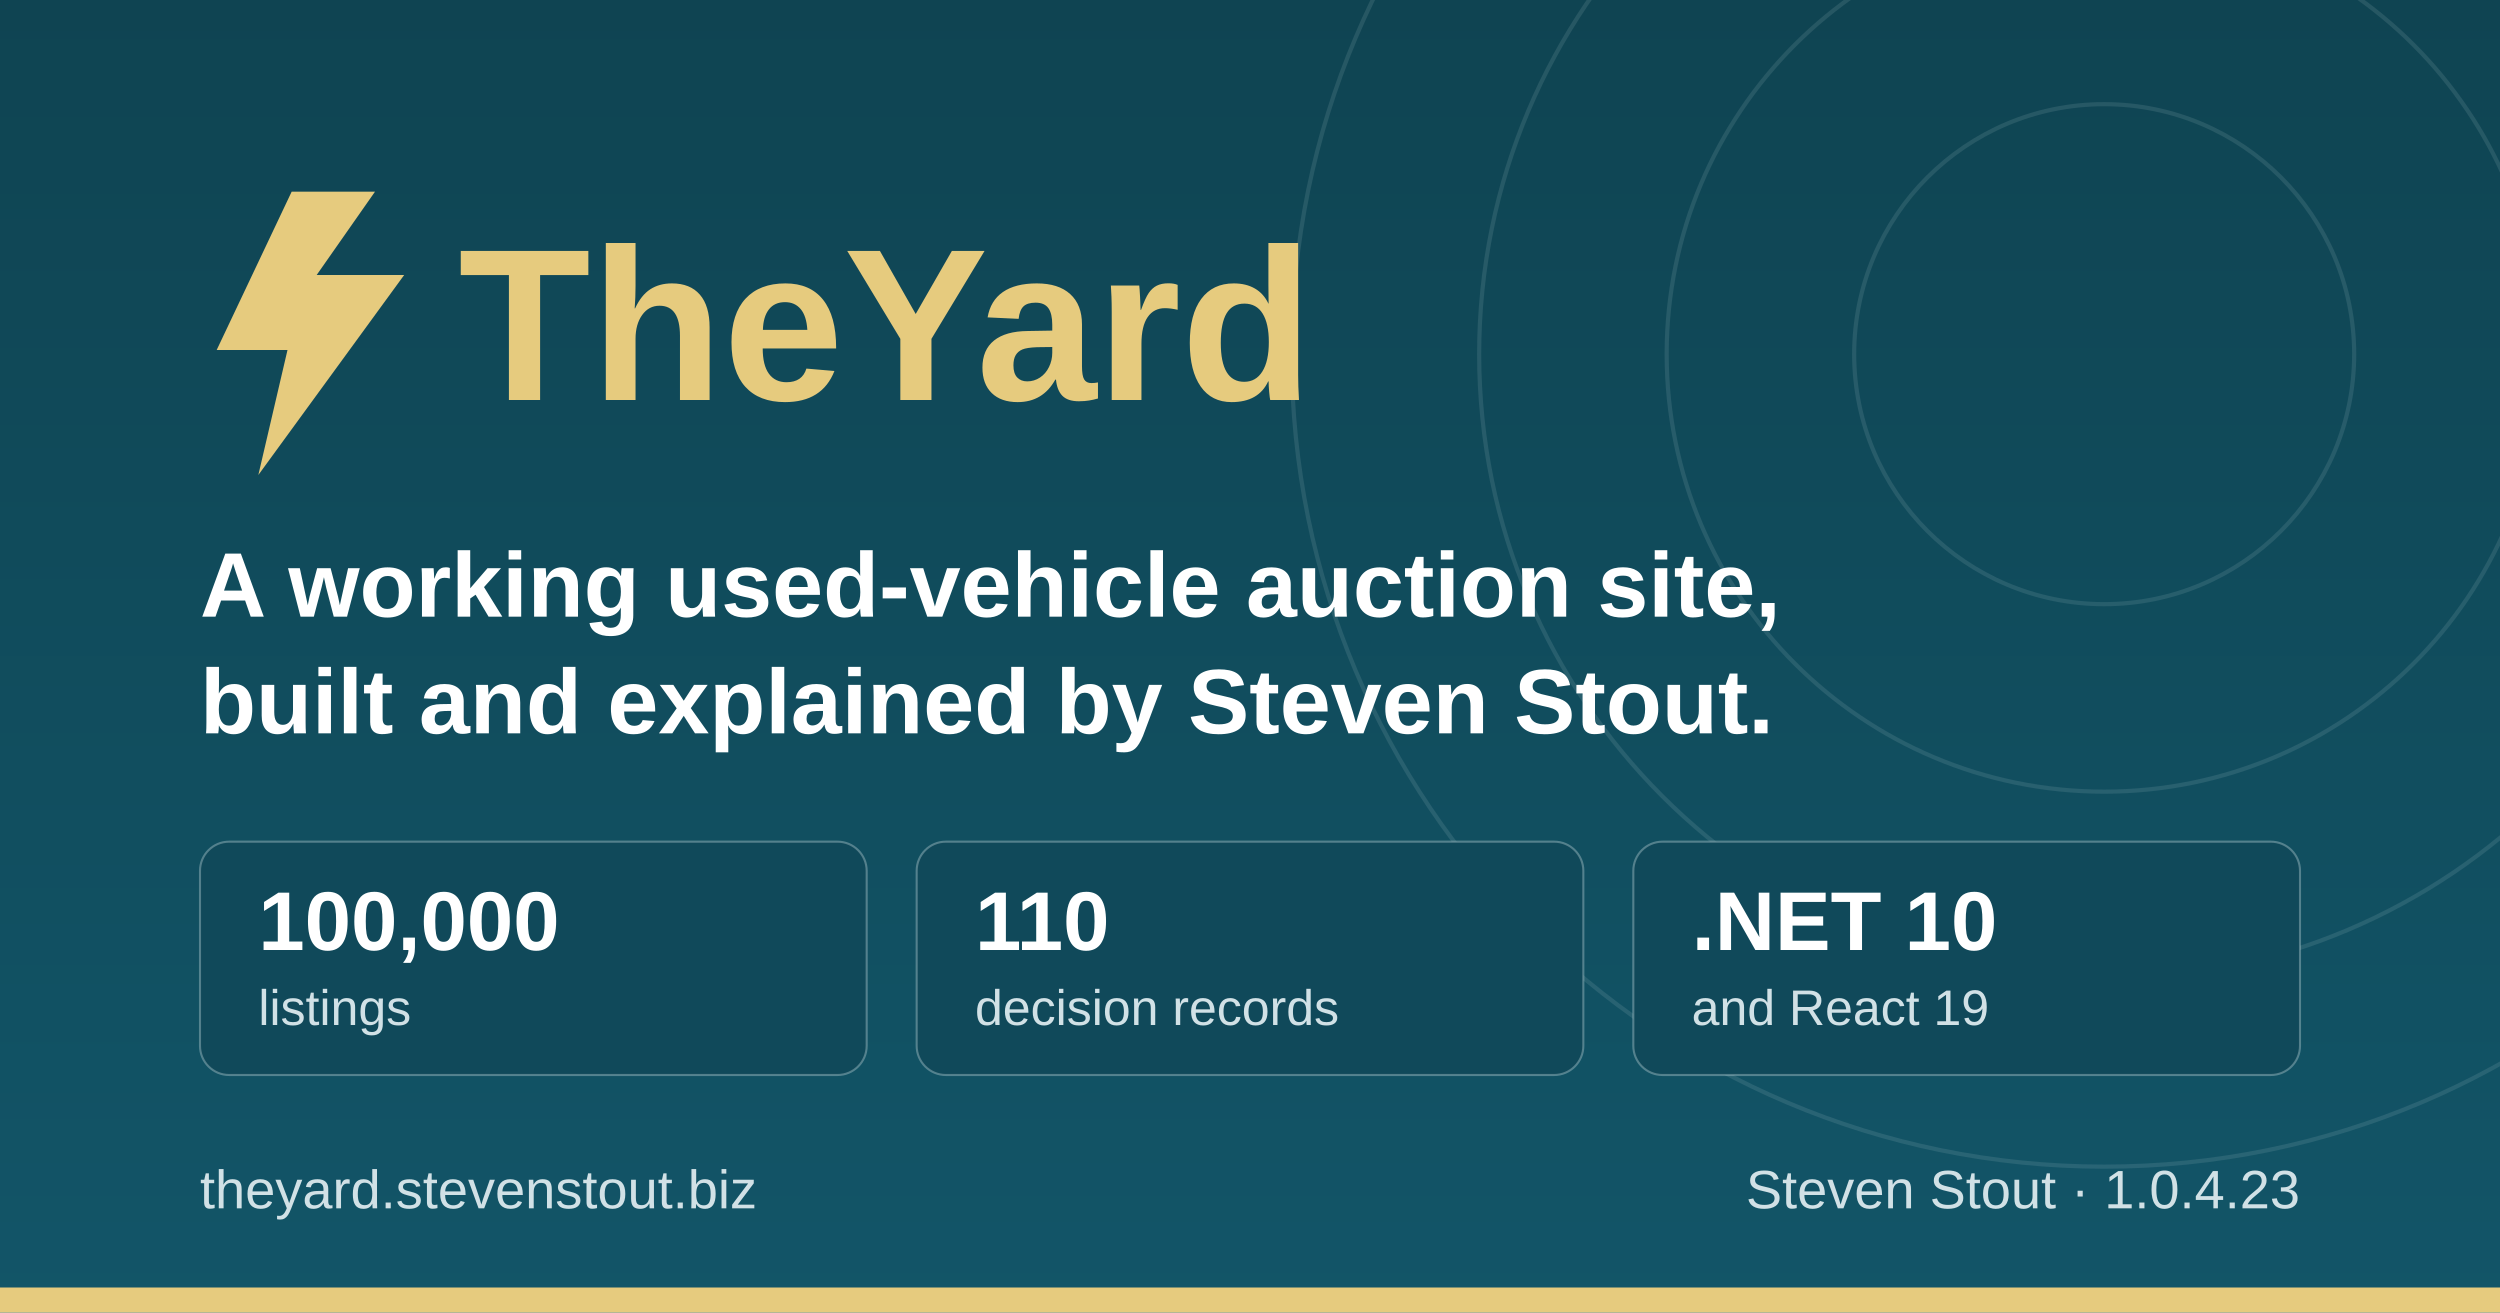
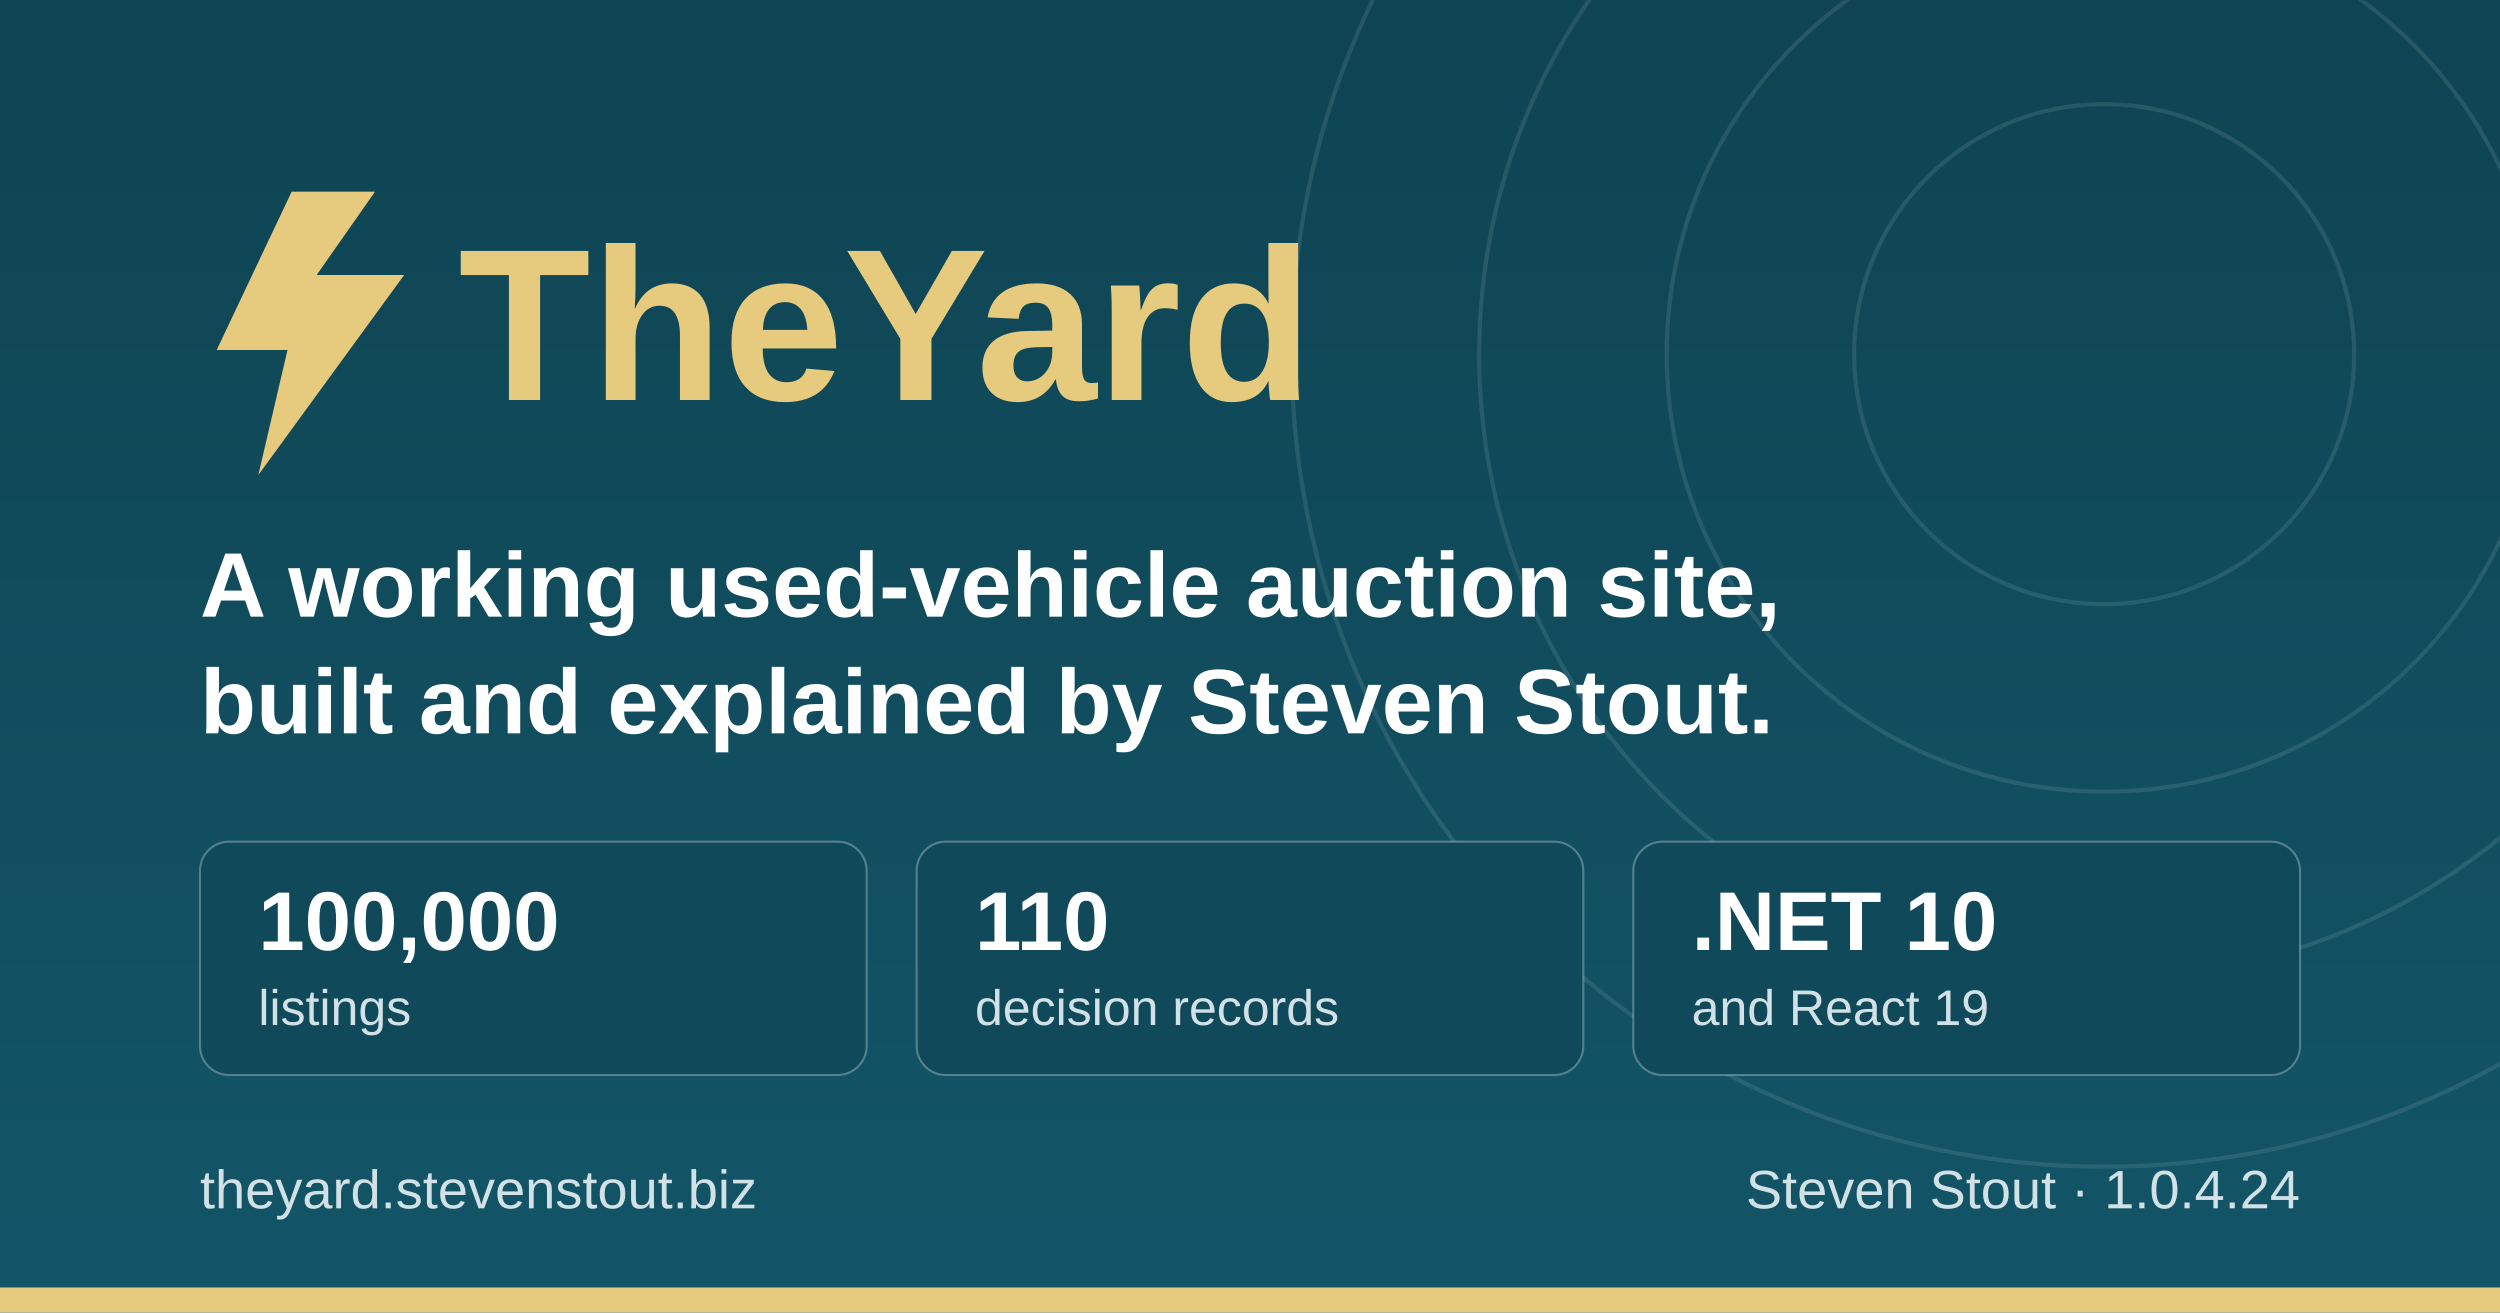
<svg xmlns="http://www.w3.org/2000/svg" width="1200" height="630" viewBox="0 0 1200 630" role="img" aria-label="TheYard, a used-vehicle auction platform, by Steven Stout">
  <defs>
    <linearGradient id="ground" x1="0" y1="0" x2="0" y2="1">
      <stop offset="0" stop-color="#0f4452" />
      <stop offset="1" stop-color="#125568" />
    </linearGradient>
  </defs>
  <rect width="1200" height="630" fill="url(#ground)" />
  <g fill="none" stroke="#d1e1e6" stroke-opacity="0.12" stroke-width="2">
    <circle cx="1010" cy="170" r="120" />
    <circle cx="1010" cy="170" r="210" />
    <circle cx="1010" cy="170" r="300" />
    <circle cx="1010" cy="170" r="390" />
  </g>
  <rect x="0" y="618" width="1200" height="12" fill="#e6cb7e" />
  <g transform="translate(96, 176)">
    <path d="M44 -84 L8 -8 h34 l-14 60 l70 -96 h-42 l28 -40 z" fill="#e6cb7e" />
    <text x="124" y="16" font-family="IBM Plex Sans, Segoe UI, system-ui, Arial, sans-serif" font-size="104" font-weight="700" fill="#e6cb7e">TheYard</text>
  </g>
  <text x="96" y="296" font-family="IBM Plex Sans, Segoe UI, system-ui, Arial, sans-serif" font-size="44" font-weight="600" fill="#ffffff">A working used-vehicle auction site,</text>
  <text x="96" y="352" font-family="IBM Plex Sans, Segoe UI, system-ui, Arial, sans-serif" font-size="44" font-weight="600" fill="#ffffff">built and explained by Steven Stout.</text>
  <g font-family="IBM Plex Sans, Segoe UI, system-ui, Arial, sans-serif">
    <rect x="96" y="404" width="320" height="112" rx="14" fill="#10495a" stroke="#d1e1e6" stroke-opacity="0.35" />
    <text x="124" y="456" font-size="40" font-weight="700" fill="#ffffff">100,000</text>
    <text x="124" y="492" font-size="24" font-weight="500" fill="#d1e1e6">listings</text>
    <rect x="440" y="404" width="320" height="112" rx="14" fill="#10495a" stroke="#d1e1e6" stroke-opacity="0.35" />
    <text x="468" y="456" font-size="40" font-weight="700" fill="#ffffff">110</text>
    <text x="468" y="492" font-size="24" font-weight="500" fill="#d1e1e6">decision records</text>
    <rect x="784" y="404" width="320" height="112" rx="14" fill="#10495a" stroke="#d1e1e6" stroke-opacity="0.35" />
    <text x="812" y="456" font-size="40" font-weight="700" fill="#ffffff">.NET 10</text>
    <text x="812" y="492" font-size="24" font-weight="500" fill="#d1e1e6">and React 19</text>
  </g>
  <text x="96" y="580" font-family="IBM Plex Sans, Segoe UI, system-ui, Arial, sans-serif" font-size="26" font-weight="500" fill="#d1e1e6">theyard.stevenstout.biz</text>
-   <text x="1104" y="580" text-anchor="end" font-family="IBM Plex Sans, Segoe UI, system-ui, Arial, sans-serif" font-size="26" font-weight="500" fill="#d1e1e6">Steven Stout · 1.0.4.23</text>
+   <text x="1104" y="580" text-anchor="end" font-family="IBM Plex Sans, Segoe UI, system-ui, Arial, sans-serif" font-size="26" font-weight="500" fill="#d1e1e6">Steven Stout · 1.0.4.24</text>
</svg>
